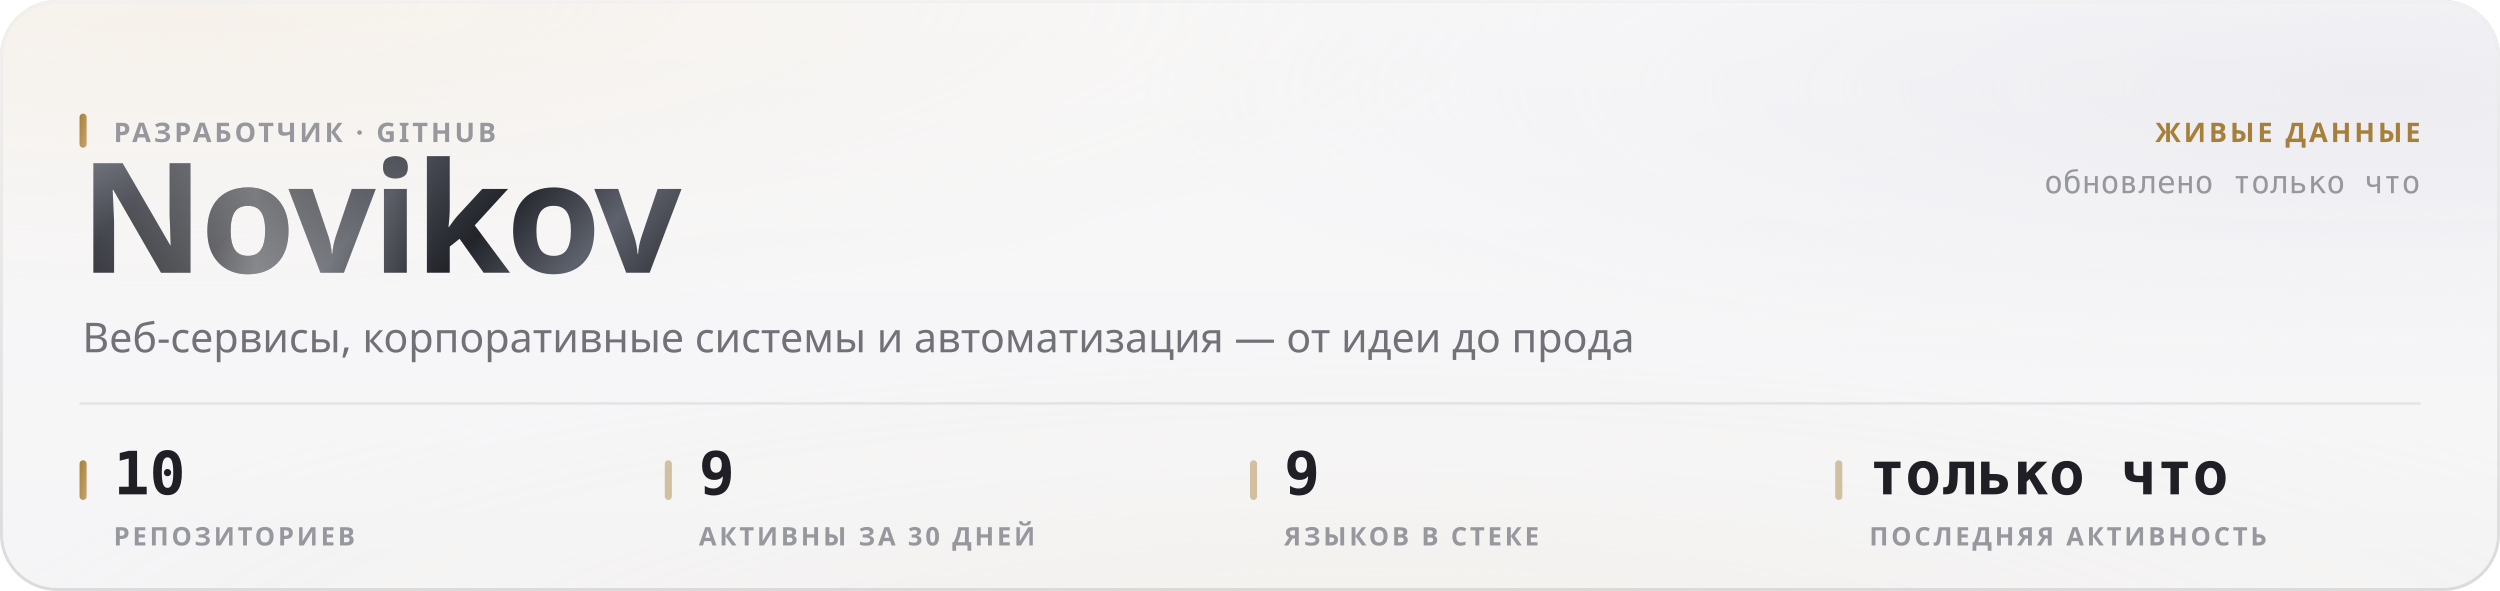
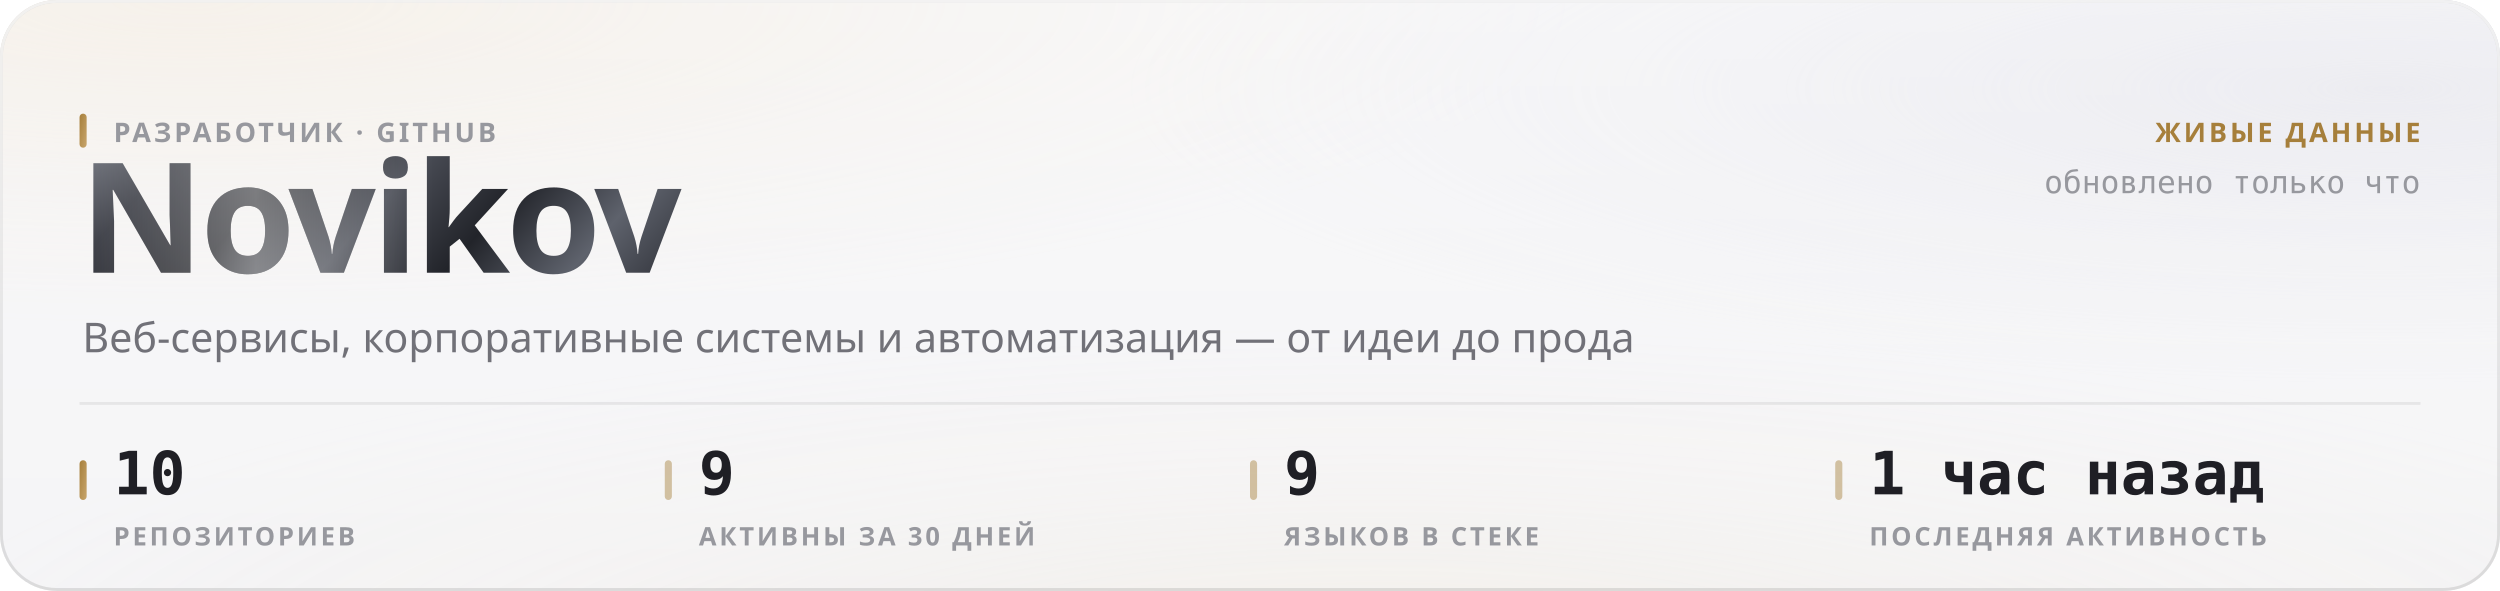
<svg xmlns="http://www.w3.org/2000/svg" width="880" height="208" viewBox="0 0 880 208" role="img">
  <style>
  text { font-family: -apple-system, BlinkMacSystemFont, 'Segoe UI', 'Noto Sans', Helvetica, Arial, sans-serif; }
  .mono { font-family: ui-monospace, 'SF Mono', 'Cascadia Mono', 'DejaVu Sans Mono', Menlo, Consolas, monospace; font-variant-numeric: tabular-nums; }
  .caps { letter-spacing: .1em; text-transform: uppercase; }

  @keyframes sheen  { from { transform: translateX(-120%); } to { transform: translateX(260%); } }
  @keyframes rise   { from { opacity: 0; transform: translateY(6px); } to { opacity: 1; transform: none; } }
  @keyframes slide  { from { opacity: 0; transform: translateX(-8px); } to { opacity: 1; transform: none; } }
  @keyframes grow   { from { transform: scaleY(0); } to { transform: scaleY(1); } }
  @keyframes widen  { from { transform: scaleX(0); } to { transform: scaleX(1); } }
  @keyframes draw   { from { stroke-dashoffset: 200; } to { stroke-dashoffset: 0; } }

  .sheen { animation: sheen 5.5s cubic-bezier(.45,0,.2,1) infinite; }
  .rise  { animation: rise .5s cubic-bezier(.16,1,.3,1) both; }
  .slide { animation: slide .42s cubic-bezier(.16,1,.3,1) both; }
  .bar   { transform-box: fill-box; transform-origin: 50% 100%;
           animation: grow .62s cubic-bezier(.16,1,.3,1) both; }
  .fill  { transform-box: fill-box; transform-origin: 0% 50%;
           animation: widen .8s cubic-bezier(.16,1,.3,1) both; }
  /* The hidden start state lives in the keyframes, never in the static rule.
     A renderer that ignores CSS animations then falls back to the FINISHED
     state — a drawn line, visible text — instead of an empty panel. */
  .spark { stroke-dasharray: 200;
           animation: draw 1.1s cubic-bezier(.16,1,.3,1) both; }

  @media (prefers-reduced-motion: reduce) {
    .sheen { animation: none; opacity: 0; }
    .rise, .slide, .bar, .fill, .spark { animation: none; opacity: 1; transform: none;
                                         stroke-dashoffset: 0; }
  }</style>
  <defs>
    <filter id="grain5" x="0" y="0" width="100%" height="100%">
      <feTurbulence type="fractalNoise" baseFrequency="0.85" numOctaves="3" stitchTiles="stitch" />
      <feColorMatrix type="saturate" values="0" />
    </filter>
    <linearGradient id="accent1" x1="0" y1="0" x2="1" y2="1">
      <stop offset="0%" stop-color="#a67f3b" />
      <stop offset="100%" stop-color="#c8a56c" />
    </linearGradient>
    <radialGradient id="aurora6" cx="0.08" cy="0" r="0.55">
      <stop offset="0%" stop-color="#e7c99a" stop-opacity="0.28" />
      <stop offset="55%" stop-color="#e7c99a" stop-opacity="0.098" />
      <stop offset="100%" stop-color="#e7c99a" stop-opacity="0" />
    </radialGradient>
    <radialGradient id="aurora7" cx="0.95" cy="0.15" r="0.5">
      <stop offset="0%" stop-color="#ccccdb" stop-opacity="0.45" />
      <stop offset="55%" stop-color="#ccccdb" stop-opacity="0.158" />
      <stop offset="100%" stop-color="#ccccdb" stop-opacity="0" />
    </radialGradient>
    <radialGradient id="aurora8" cx="0.55" cy="1.15" r="0.6">
      <stop offset="0%" stop-color="#ead4b3" stop-opacity="0.2" />
      <stop offset="55%" stop-color="#ead4b3" stop-opacity="0.07" />
      <stop offset="100%" stop-color="#ead4b3" stop-opacity="0" />
    </radialGradient>
    <linearGradient id="glass2" x1="0" y1="0" x2="0" y2="1">
      <stop offset="0%" stop-color="#ffffff" stop-opacity="0.42" />
      <stop offset="100%" stop-color="#ffffff" stop-opacity="0.16" />
    </linearGradient>
    <linearGradient id="rim3" x1="0" y1="0" x2="0" y2="1">
      <stop offset="0%" stop-color="#ffffff" stop-opacity="0.7" />
      <stop offset="100%" stop-color="#ffffff" stop-opacity="0.15" />
    </linearGradient>
    <linearGradient id="spec4" x1="0" y1="0" x2="1" y2="0">
      <stop offset="0%" stop-color="#ffffff" stop-opacity="0" />
      <stop offset="35%" stop-color="#ffffff" stop-opacity="0.72" />
      <stop offset="70%" stop-color="#ffffff" stop-opacity="0.252" />
      <stop offset="100%" stop-color="#ffffff" stop-opacity="0" />
    </linearGradient>
    <linearGradient id="metal9" x1="0" y1="0" x2="1" y2="0.25">
      <stop offset="0%" stop-color="#8d919b" />
      <stop offset="16.667%" stop-color="#3a3c44" />
      <stop offset="33.333%" stop-color="#1b1c21" />
      <stop offset="50%" stop-color="#4a4d56" />
      <stop offset="66.667%" stop-color="#22242a" />
      <stop offset="83.333%" stop-color="#5e626c" />
      <stop offset="100%" stop-color="#2c2e35" />
    </linearGradient>
    <linearGradient id="sheengrad11" x1="0" y1="0" x2="1" y2="0">
      <stop offset="0%" stop-color="#ffffff" stop-opacity="0" />
      <stop offset="50%" stop-color="#ffffff" stop-opacity="0.42" />
      <stop offset="100%" stop-color="#ffffff" stop-opacity="0" />
    </linearGradient>
    <clipPath id="wordclip10">
      <text x="28" y="96" font-size="54" font-weight="800" letter-spacing="-0.025em" font-family="-apple-system, BlinkMacSystemFont, 'Segoe UI', Helvetica, Arial, sans-serif">Novikov</text>
    </clipPath>
  </defs>
  <rect width="880" height="208" rx="20" fill="#f3f3f5" />
  <rect width="880" height="208" rx="20" fill="url(#aurora6)" />
  <rect width="880" height="208" rx="20" fill="url(#aurora7)" />
  <rect width="880" height="208" rx="20" fill="url(#aurora8)" />
  <rect width="880" height="208" rx="20" fill="url(#glass2)" />
  <rect width="880" height="208" rx="20" filter="url(#grain5)" opacity="0.06" style="mix-blend-mode:overlay" />
  <rect x=".5" y=".5" width="879" height="207" rx="19.5" fill="none" stroke="rgba(10,10,12,0.14)" />
  <rect x=".5" y=".5" width="879" height="207" rx="19.5" fill="none" stroke="url(#rim3)" />
  <path d="M20 1 H860" stroke="url(#spec4)" stroke-width="1.2" fill="none" />
  <g clip-path="url(#wordclip10)">
    <rect x="28" y="42" width="248.651" height="70.2" fill="url(#metal9)" />
    <rect class="sheen" x="28" y="42" width="124.325" height="70.2" fill="url(#sheengrad11)" />
  </g>
  <rect x="28" y="40" width="2.5" height="12" rx="1.25" fill="url(#accent1)" />
  <text x="40" y="50" font-size="9.5" font-weight="600" fill="#97989e" letter-spacing="0.11em">РАЗРАБОТЧИК · GITHUB</text>
  <text x="29" y="124" font-size="14.5" font-weight="400" fill="#717178">Веб-сервисы, корпоративные системы и автоматизация — от идеи до прода</text>
  <text x="852" y="50" font-size="9.5" font-weight="600" fill="#a67f3b" text-anchor="end" letter-spacing="0.11em">ЖИВЫЕ ДАННЫЕ</text>
  <text x="852" y="68" font-size="11" font-weight="400" fill="#97989e" text-anchor="end" class="mono">обновлено только что</text>
  <path d="M28 142 H852" stroke="rgba(10,10,12,0.07)" stroke-width="1" />
  <rect x="28" y="162" width="2.5" height="14" rx="1.25" fill="url(#accent1)" />
  <text x="40" y="174" font-size="21" font-weight="700" fill="#1f1f25" class="mono rise" opacity="1">10</text>
  <text x="40" y="192" font-size="9" font-weight="600" fill="#97989e" letter-spacing="0.11em">РЕПОЗИТОРИЕВ</text>
  <rect x="234" y="162" width="2.5" height="14" rx="1.25" fill="rgba(166,127,59,0.45)" />
  <text x="246" y="174" font-size="21" font-weight="700" fill="#1f1f25" class="mono rise" opacity="1">9</text>
  <text x="246" y="192" font-size="9" font-weight="600" fill="#97989e" letter-spacing="0.11em">АКТИВНЫ ЗА 30 ДНЕЙ</text>
  <rect x="440" y="162" width="2.5" height="14" rx="1.25" fill="rgba(166,127,59,0.45)" />
  <text x="452" y="174" font-size="21" font-weight="700" fill="#1f1f25" class="mono rise" opacity="1">9</text>
  <text x="452" y="192" font-size="9" font-weight="600" fill="#97989e" letter-spacing="0.11em">ЯЗЫКОВ В СТЕКЕ</text>
  <rect x="646" y="162" width="2.5" height="14" rx="1.25" fill="rgba(166,127,59,0.45)" />
-   <text x="658" y="174" font-size="21" font-weight="700" fill="#1f1f25" class="mono rise" opacity="1">только что</text>
+   <text x="658" y="174" font-size="21" font-weight="700" fill="#1f1f25" class="mono rise" opacity="1">1 час назад</text>
  <text x="658" y="192" font-size="9" font-weight="600" fill="#97989e" letter-spacing="0.11em">ПОСЛЕДНЯЯ АКТИВНОСТЬ</text>
</svg>
